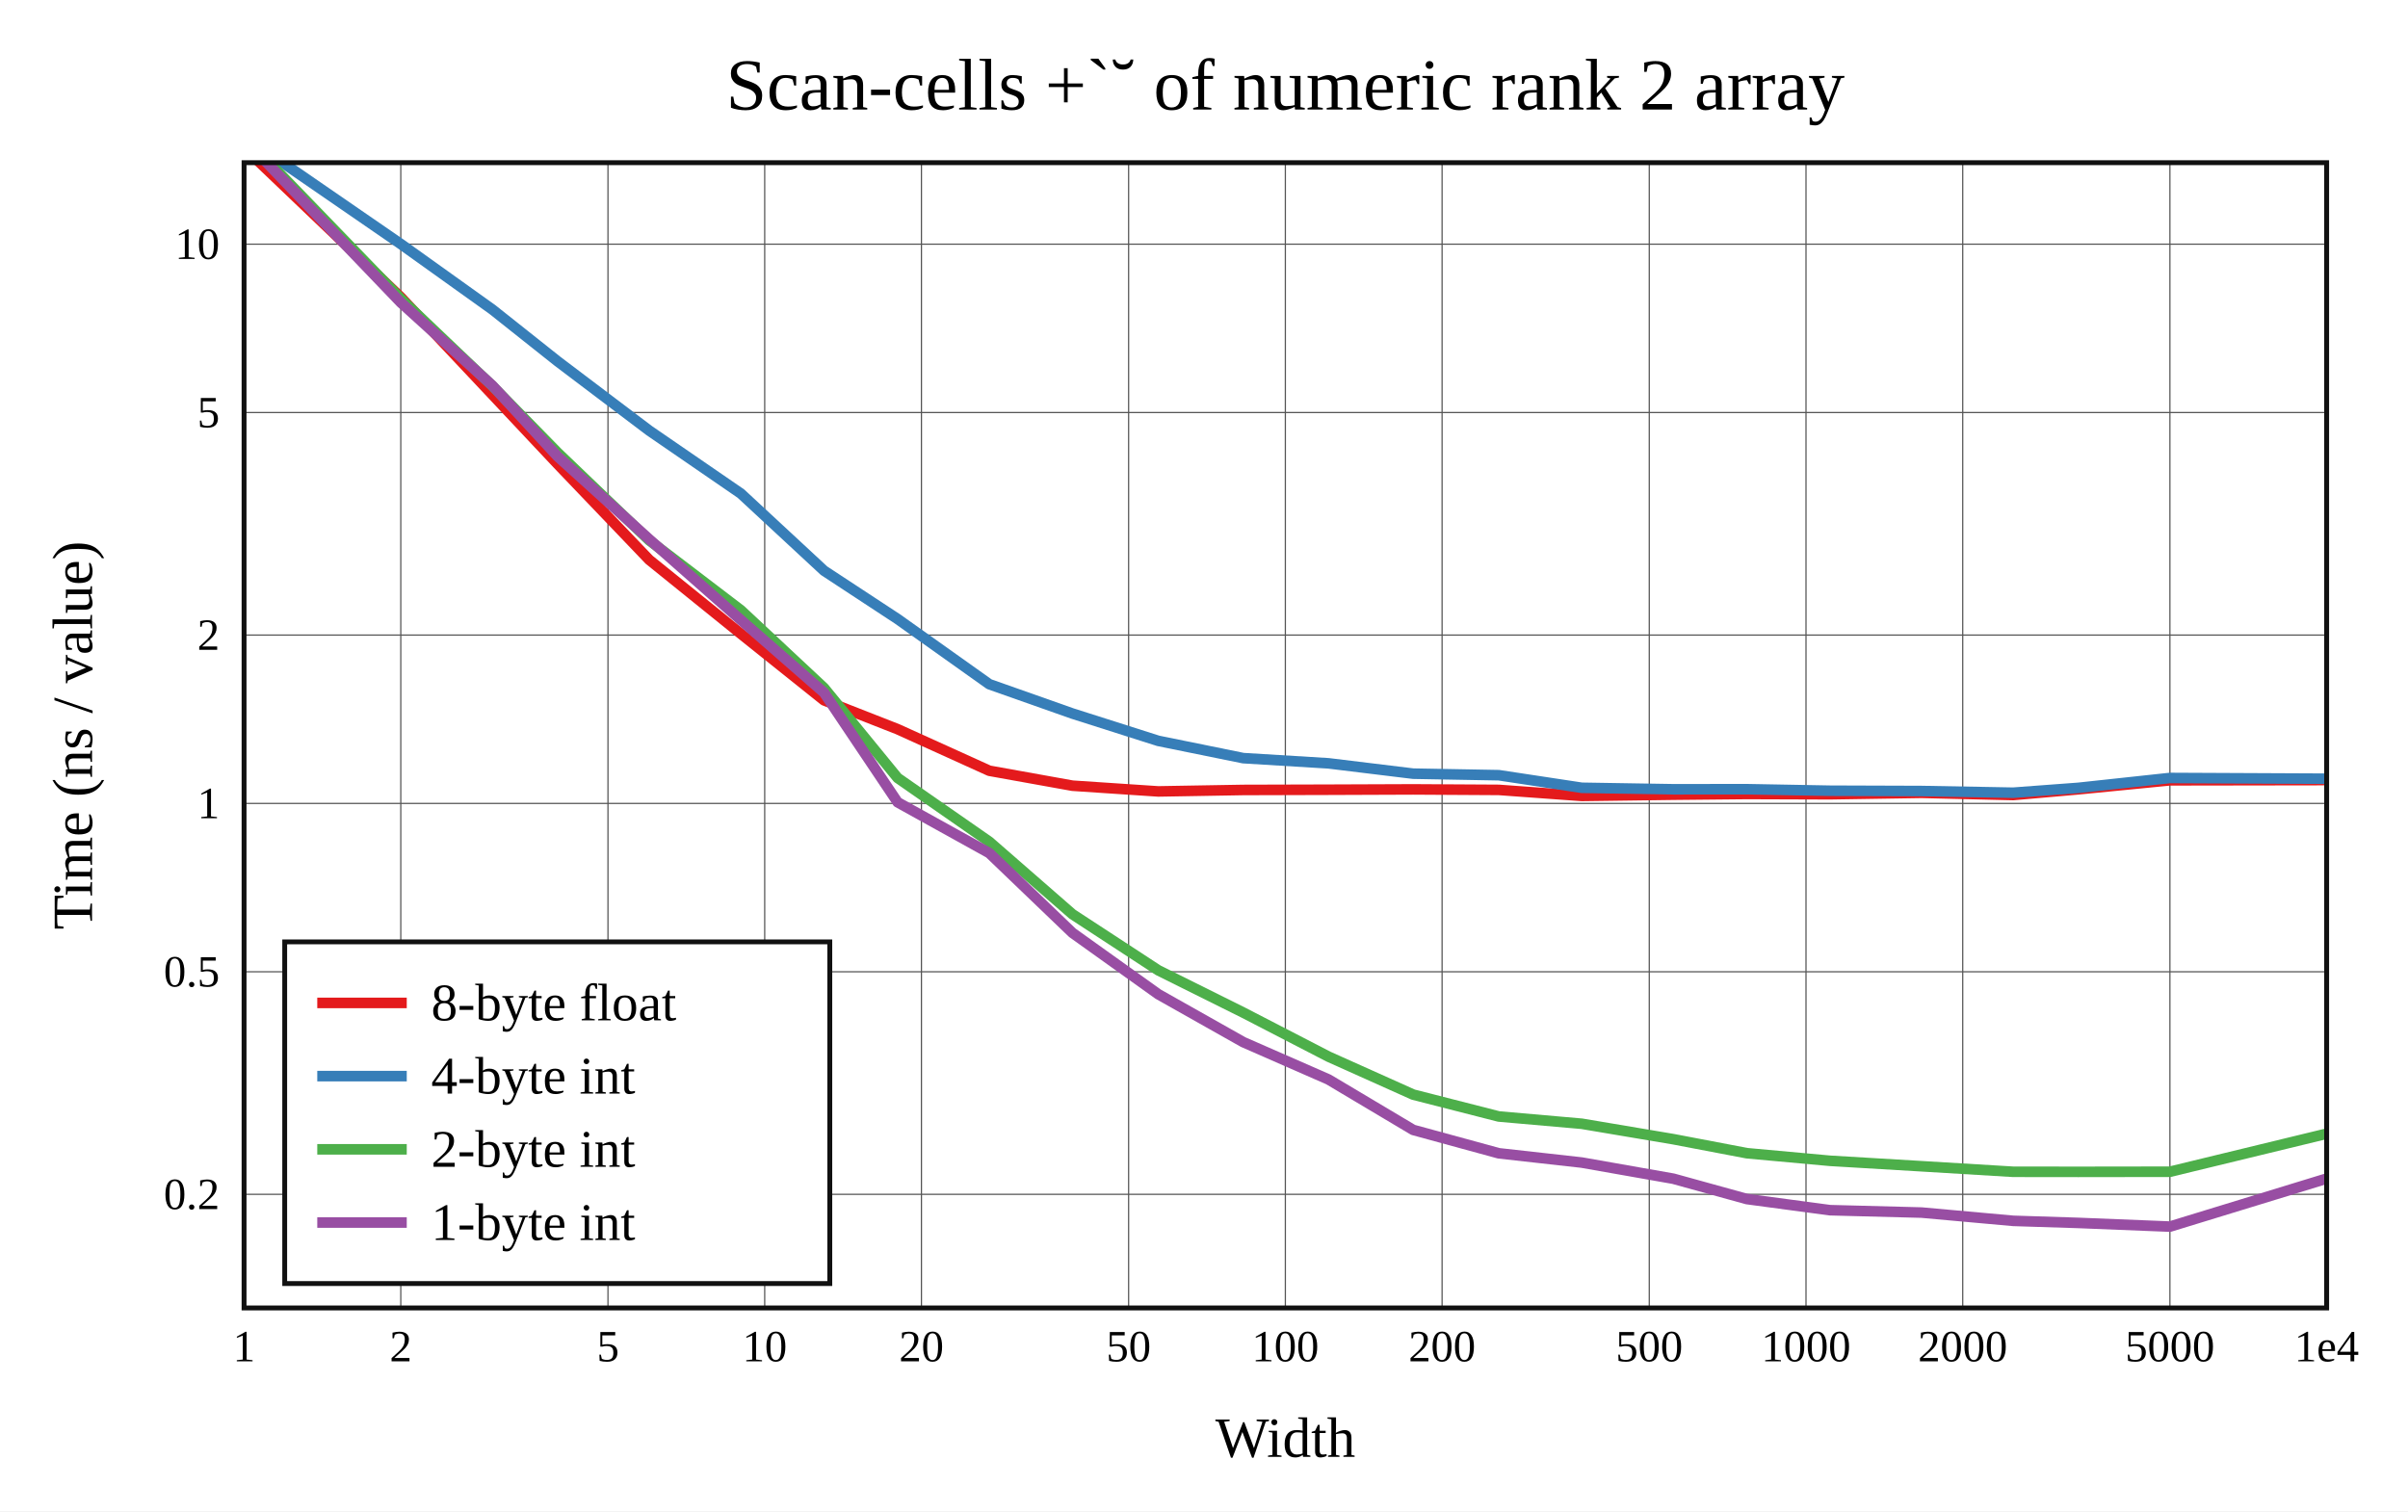
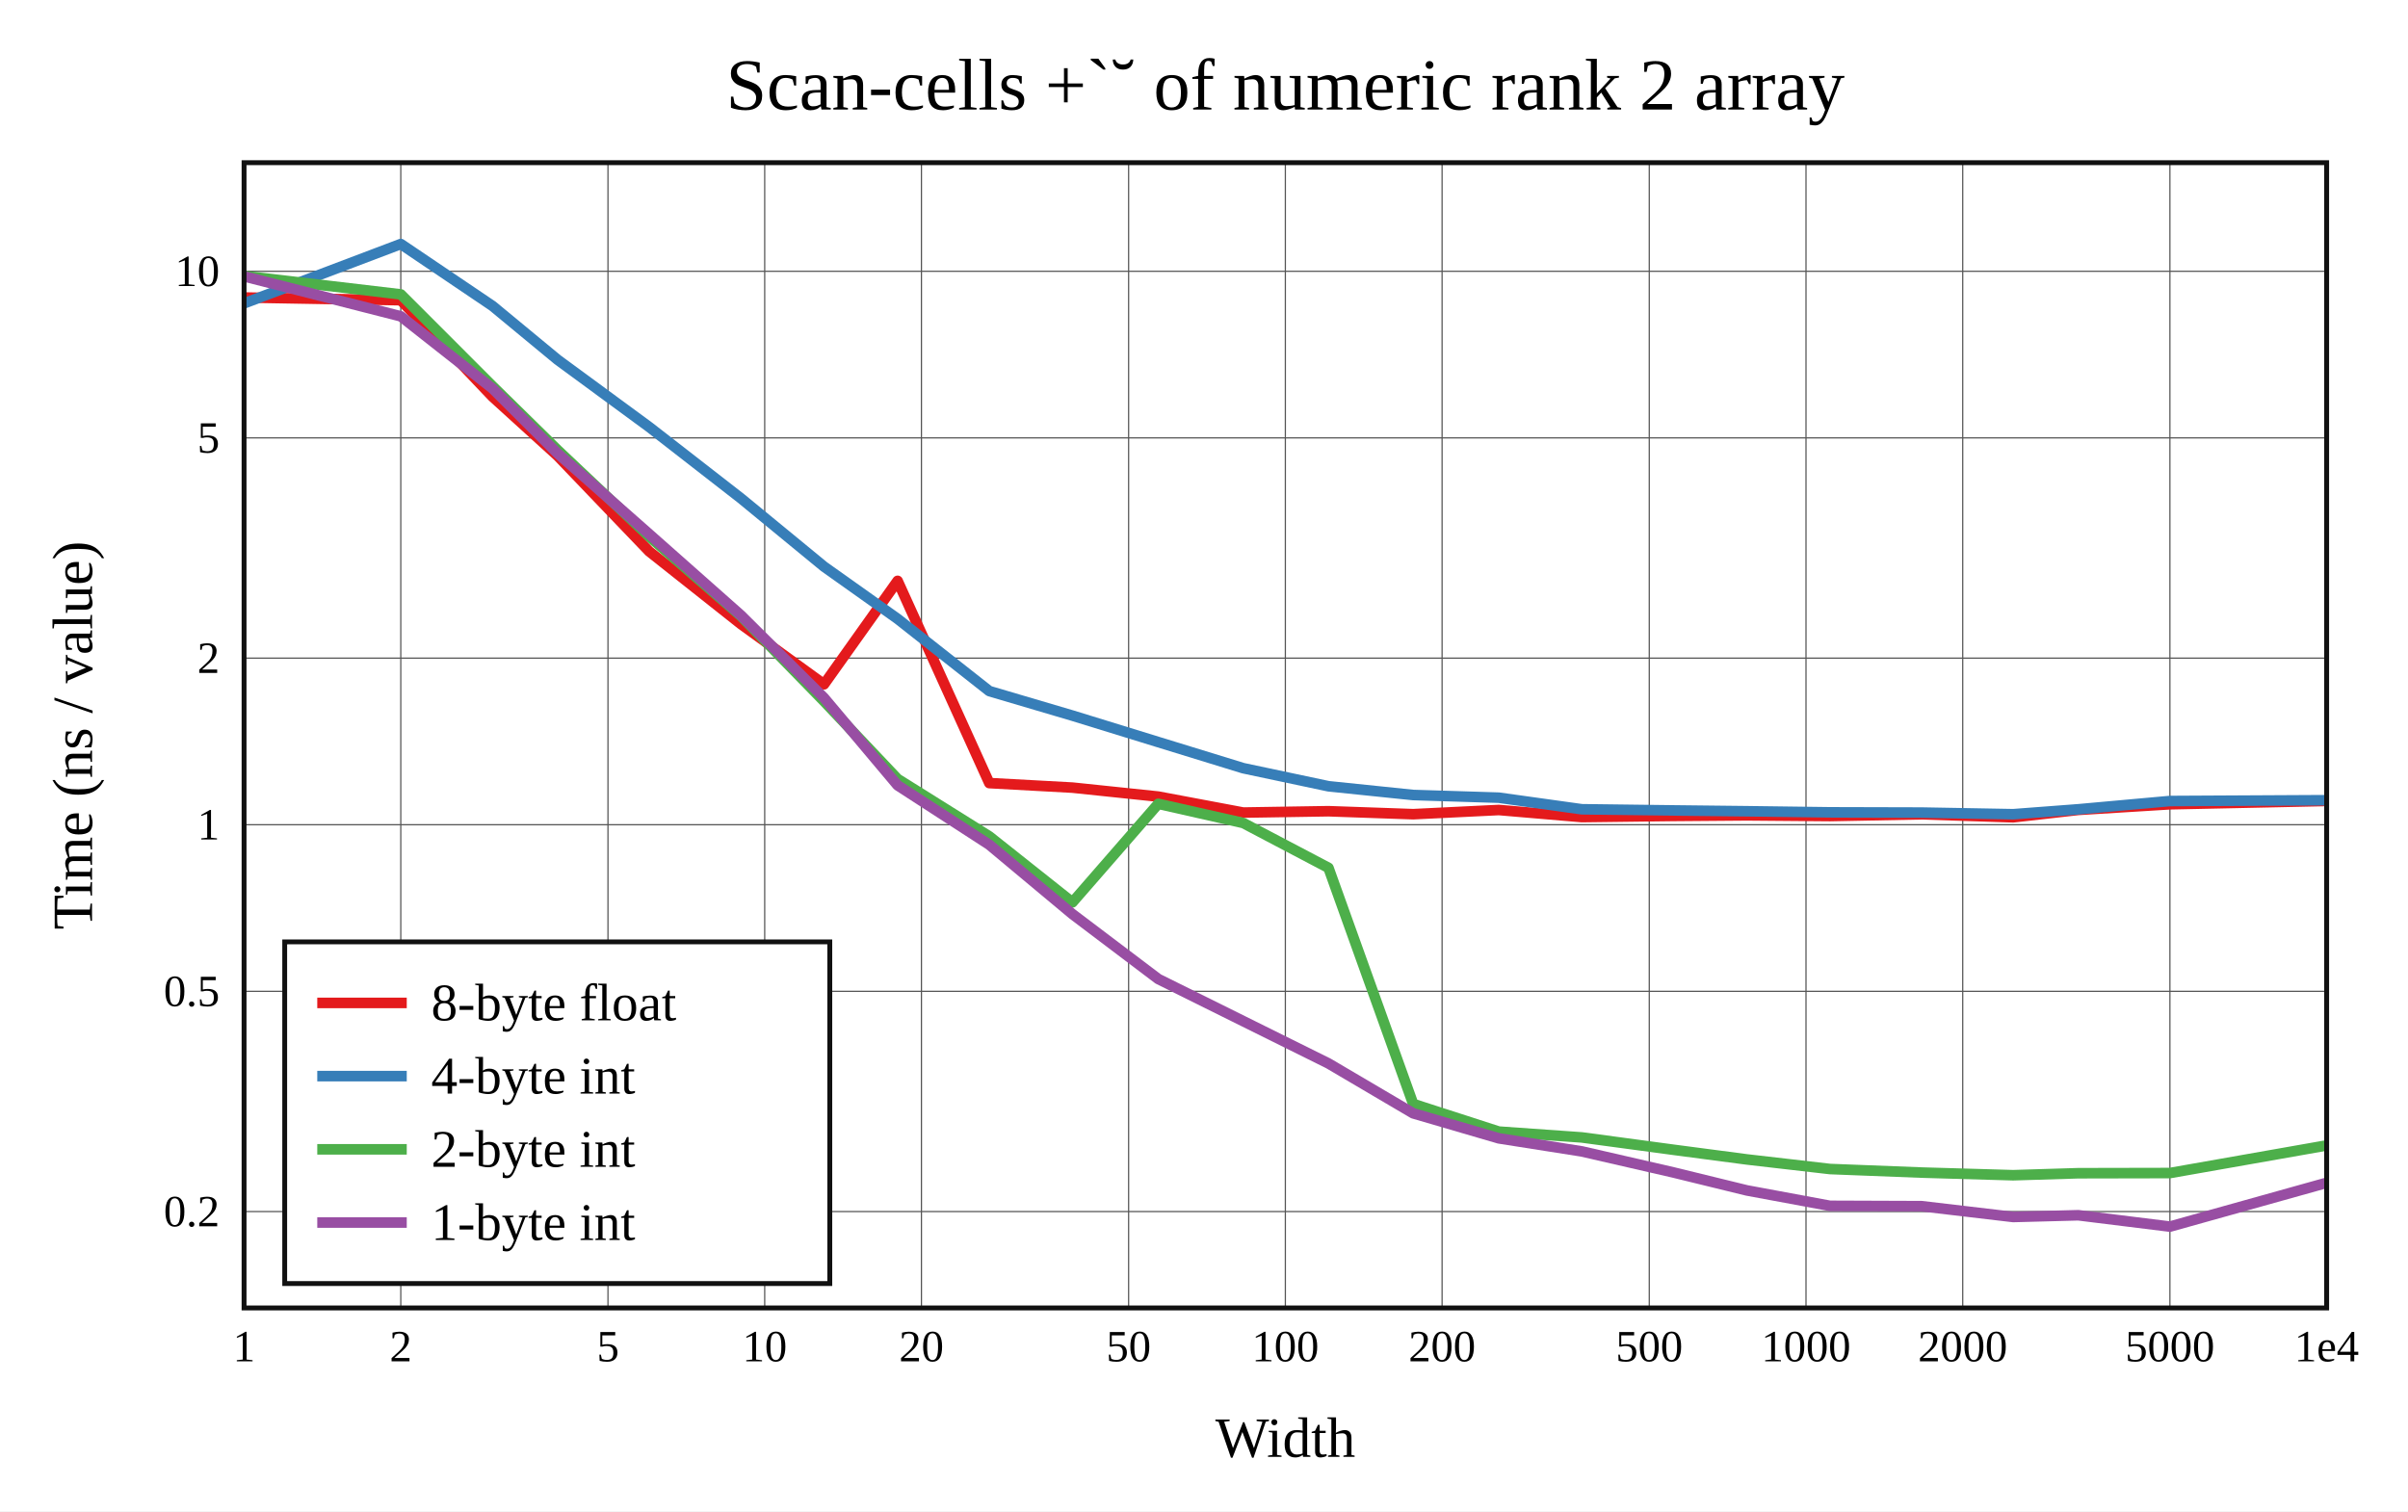
<svg xmlns="http://www.w3.org/2000/svg" viewBox="-60 -40 592 371.6" height="557.4" width="888">
  <g stroke-width="2.6" font-size="14px" text-anchor="middle">
    <defs>
      <clipPath id="clip">
        <rect x="0" y="0" width="512" height="281.6" />
      </clipPath>
    </defs>
    <rect fill="white" x="-60" y="-40" width="592" height="371.6" />
    <text dy="0.33em" font-size="18px" x="256" y="-19">Scan-cells +`˘ of numeric rank 2 array</text>
    <text dy="0.33em" x="256" y="313.6">Width</text>
    <text dy="0.33em" transform="rotate(-90)" x="-140.8" y="-42">Time (ns / value)</text>
    <g stroke-width="0.3" stroke="#555">
      <path d="M38.532 0v281.6" />
      <path d="M89.468 0v281.6" />
      <path d="M128 0v281.6" />
      <path d="M166.532 0v281.6" />
      <path d="M217.468 0v281.6" />
      <path d="M256 0v281.6" />
      <path d="M294.532 0v281.6" />
      <path d="M345.468 0v281.6" />
      <path d="M384 0v281.6" />
      <path d="M422.532 0v281.6" />
      <path d="M473.468 0v281.6" />
-       <path d="M0 253.663h512" />
-       <path d="M0 198.942h512" />
-       <path d="M0 157.548h512" />
-       <path d="M0 116.153h512" />
-       <path d="M0 61.433h512" />
-       <path d="M0 20.038h512" />
+       <path d="M0 257.901h512" />
+       <path d="M0 203.749h512" />
+       <path d="M0 162.785h512" />
+       <path d="M0 121.821h512" />
+       <path d="M0 67.669h512" />
+       <path d="M0 26.704h512" />
    </g>
    <g font-size="11px">
      <text dy="0.33em" x="0" y="291.1">1</text>
      <text dy="0.33em" x="38.532" y="291.1">2</text>
      <text dy="0.33em" x="89.468" y="291.1">5</text>
      <text dy="0.33em" x="128" y="291.1">10</text>
      <text dy="0.33em" x="166.532" y="291.1">20</text>
      <text dy="0.33em" x="217.468" y="291.1">50</text>
      <text dy="0.33em" x="256" y="291.1">100</text>
      <text dy="0.33em" x="294.532" y="291.1">200</text>
      <text dy="0.33em" x="345.468" y="291.1">500</text>
      <text dy="0.33em" x="384" y="291.1">1000</text>
      <text dy="0.33em" x="422.532" y="291.1">2000</text>
      <text dy="0.33em" x="473.468" y="291.1">5000</text>
      <text dy="0.33em" x="512" y="291.1">1e4</text>
      <g text-anchor="end">
-         <text dy="0.33em" x="-6" y="253.663">0.2</text>
-         <text dy="0.33em" x="-6" y="198.942">0.5</text>
-         <text dy="0.33em" x="-6" y="157.548">1</text>
-         <text dy="0.33em" x="-6" y="116.153">2</text>
-         <text dy="0.33em" x="-6" y="61.433">5</text>
-         <text dy="0.33em" x="-6" y="20.038">10</text>
+         <text dy="0.33em" x="-6" y="257.901">0.2</text>
+         <text dy="0.33em" x="-6" y="203.749">0.5</text>
+         <text dy="0.33em" x="-6" y="162.785">1</text>
+         <text dy="0.33em" x="-6" y="121.821">2</text>
+         <text dy="0.33em" x="-6" y="67.669">5</text>
+         <text dy="0.33em" x="-6" y="26.704">10</text>
      </g>
    </g>
    <rect stroke-width="1.2" stroke="#111" fill="white" transform="translate(10,191.6)" x="0" y="0" width="134" height="84" />
    <g clip-path="url(#clip)" fill="none" stroke-linecap="round" stroke-linejoin="round">
-       <path stroke="#e41a1c" d="M0 -3.717L38.532 33.09L61.072 57.054L77.064 74.075L99.603 97.644L122.143 115.846L142.585 132.199L160.675 139.296L183.215 149.514L203.656 153.19L224.752 154.596L245.642 154.237L266.597 154.179L287.426 154.099L308.471 154.222L328.88 155.702L351.37 155.402L369.471 155.225L389.901 155.294L412.408 154.942L434.936 155.48L450.94 154.075L473.468 151.866L512 151.807" />
-       <path stroke="#377eb8" d="M0 -6.543L38.532 20L61.072 36.126L77.064 48.825L99.603 65.872L122.143 81.364L142.585 100.323L160.675 112.208L183.215 128.233L203.656 135.448L224.752 142.165L245.642 146.413L266.597 147.691L287.426 150.23L308.471 150.611L328.88 153.706L351.37 154.071L369.471 154.055L389.901 154.428L412.408 154.503L434.936 154.914L450.94 153.722L473.468 151.295L512 151.474" />
-       <path stroke="#4daf4a" d="M0 -6.424L38.532 33.45L61.072 54.916L77.064 71.272L99.603 92.854L122.143 110.043L142.585 129.148L160.675 151.28L183.215 166.965L203.656 184.791L224.752 198.58L245.642 208.974L266.597 219.805L287.426 229.145L308.471 234.524L328.88 236.314L351.37 240.106L369.471 243.556L389.901 245.422L412.408 246.762L434.936 248.122L450.94 248.141L473.468 248.11L512 238.758" />
-       <path stroke="#984ea3" d="M0 -5.821L38.532 34.383L61.072 54.832L77.064 72.207L99.603 92.591L122.143 112.455L142.585 130.312L160.675 157.263L183.215 169.759L203.656 189.373L224.752 204.457L245.642 216.237L266.597 225.422L287.426 237.827L308.471 243.576L328.88 245.856L351.37 249.824L369.471 254.83L389.901 257.566L412.408 258.152L434.936 260.186L450.94 260.695L473.468 261.6L512 249.796" />
+       <path stroke="#e41a1c" d="M0 33.15L38.532 33.819L61.072 57.526L77.064 72.059L99.603 95.581L122.143 113.439L142.585 128.265L160.675 102.824L183.215 152.548L203.656 153.663L224.752 155.867L245.642 159.796L266.597 159.464L287.426 160.195L308.471 159.165L328.88 160.902L351.37 160.626L369.471 160.482L389.901 160.654L412.408 160.214L434.936 160.959L450.94 159.141L473.468 157.756L512 156.938" />
+       <path stroke="#377eb8" d="M0 34.594L38.532 20L61.072 35.221L77.064 48.438L99.603 64.995L122.143 82.523L142.585 99.323L160.675 112.168L183.215 129.925L203.656 135.959L224.752 142.463L245.642 148.887L266.597 153.328L287.426 155.479L308.471 156.139L328.88 158.986L351.37 159.269L369.471 159.473L389.901 159.74L412.408 159.799L434.936 160.202L450.94 158.993L473.468 156.961L512 156.758" />
+       <path stroke="#4daf4a" d="M0 27.839L38.532 32.386L61.072 54.942L77.064 70.642L99.603 91.916L122.143 111.485L142.585 132.43L160.675 151.538L183.215 165.646L203.656 181.872L224.752 157.644L245.642 162.361L266.597 173.384L287.426 231.44L308.471 238.238L328.88 239.676L351.37 242.704L369.471 245.087L389.901 247.443L412.408 248.316L434.936 248.968L450.94 248.477L473.468 248.431L512 241.642" />
+       <path stroke="#984ea3" d="M0 27.95L38.532 37.777L61.072 55.52L77.064 71.468L99.603 91.325L122.143 111.285L142.585 131.59L160.675 153.101L183.215 167.705L203.656 184.765L224.752 200.716L245.642 211.082L266.597 221.481L287.426 233.745L308.471 239.898L328.88 243.11L351.37 248.278L369.471 252.706L389.901 256.497L412.408 256.579L434.936 259.234L450.94 258.811L473.468 261.6L512 250.831" />
    </g>
    <rect stroke-width="1.2" stroke="#111" fill="none" x="0" y="0" width="512" height="281.6" />
    <g transform="translate(10,191.6)" text-anchor="start" font-size="13px">
      <rect fill="white" opacity="0.6" x="0.65" y="0.65" width="132.7" height="82.7" />
      <path stroke="#e41a1c" d="M8 15h22" />
      <path stroke="#377eb8" d="M8 33h22" />
      <path stroke="#4daf4a" d="M8 51h22" />
      <path stroke="#984ea3" d="M8 69h22" />
      <text dy="0.33em" x="36" y="15">8-byte float</text>
      <text dy="0.33em" x="36" y="33">4-byte int</text>
      <text dy="0.33em" x="36" y="51">2-byte int</text>
      <text dy="0.33em" x="36" y="69">1-byte int</text>
    </g>
  </g>
</svg>
